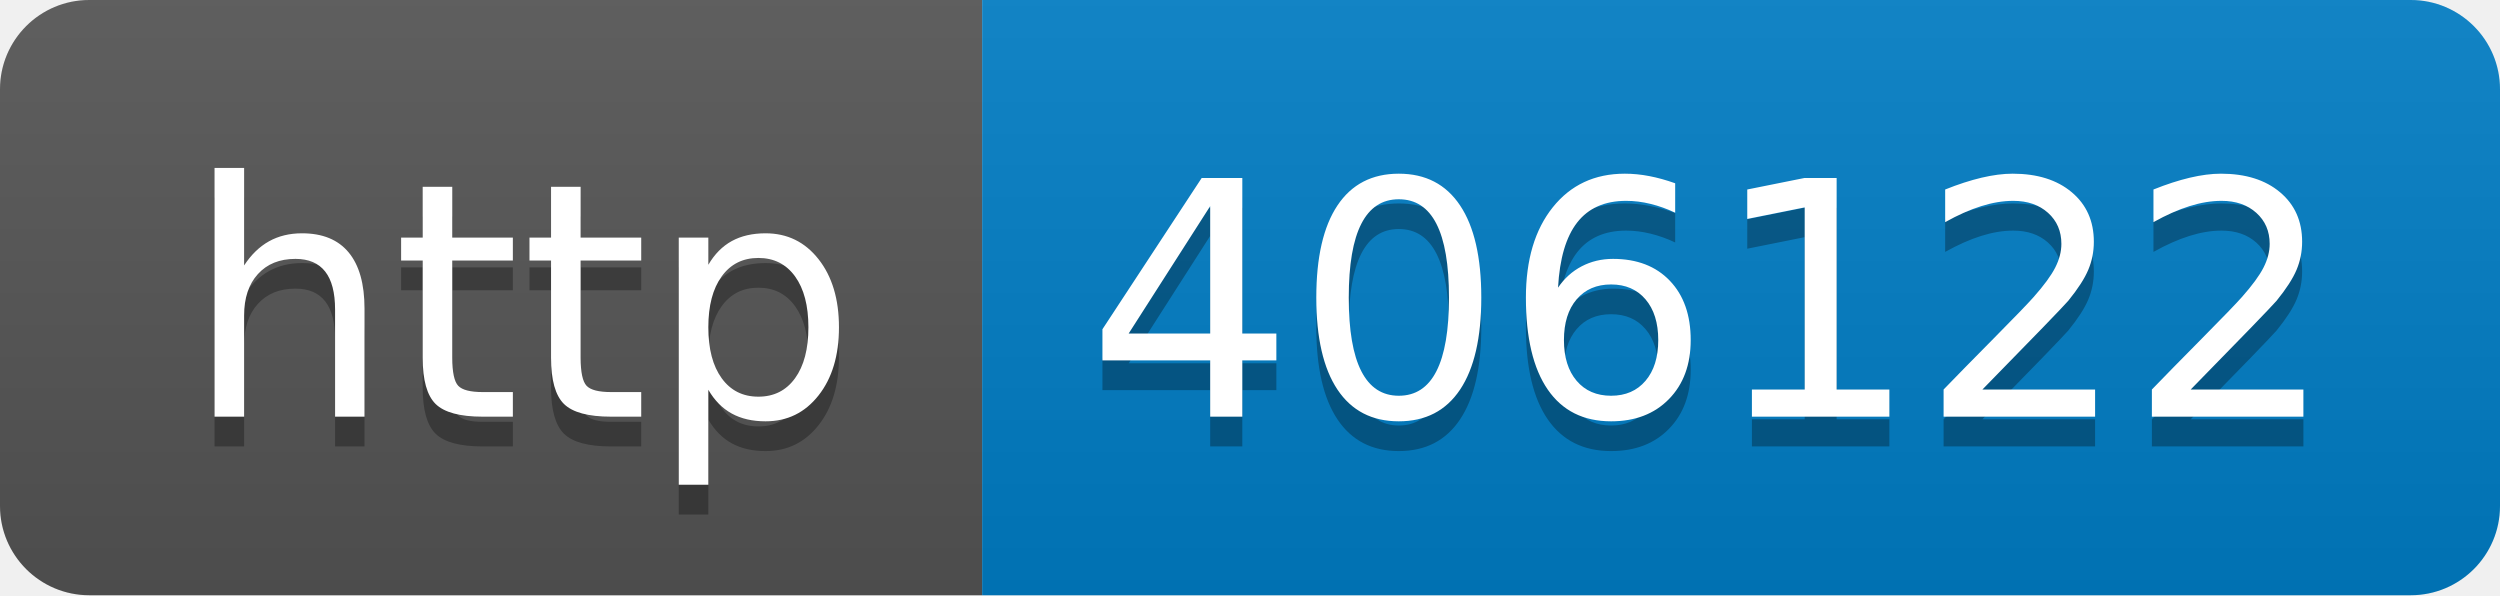
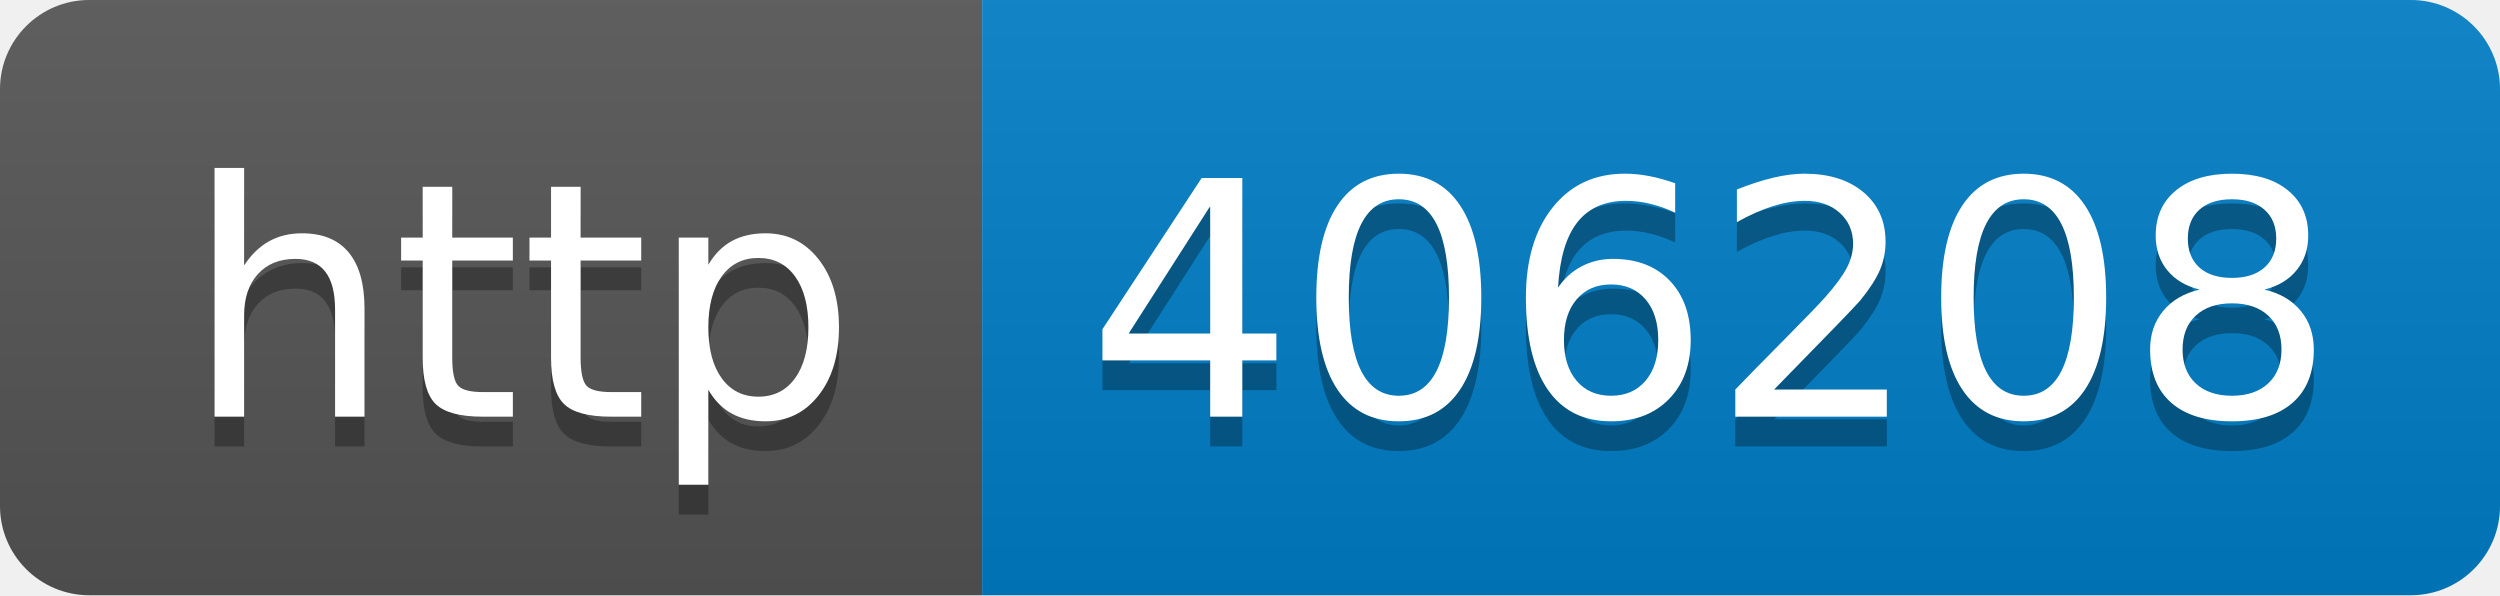
- <svg xmlns="http://www.w3.org/2000/svg" width="84" height="20" role="img" aria-label="http: 406122">
+ <svg xmlns="http://www.w3.org/2000/svg" width="84" height="20" role="img" aria-label="http: 406208">
  <linearGradient id="s" x2="0" y2="100%">
    <stop offset="0" stop-color="#bbb" stop-opacity=".1" />
    <stop offset="1" stop-opacity=".1" />
  </linearGradient>
  <clipPath id="r">
    <rect width="84" height="20" rx="3" fill="#fff" />
  </clipPath>
  <g clip-path="url(#r)">
    <rect width="33" height="20" fill="#555" />
    <rect x="33" width="51" height="20" fill="#007ec6" />
    <rect width="84" height="20" fill="url(#s)" />
  </g>
  <g fill="#fff" text-anchor="middle" font-family="Verdana,Geneva,DejaVu Sans,sans-serif" text-rendering="geometricPrecision" font-size="110">
    <text aria-hidden="true" x="175" y="150" fill="#010101" fill-opacity=".3" transform="scale(.1)" textLength="230">http</text>
    <text x="175" y="140" transform="scale(.1)" fill="#fff" textLength="230">http</text>
-     <text aria-hidden="true" x="575" y="150" fill="#010101" fill-opacity=".3" transform="scale(.1)" textLength="410">406122</text>
-     <text x="575" y="140" transform="scale(.1)" fill="#fff" textLength="410">406122</text>
+     <text aria-hidden="true" x="575" y="150" fill="#010101" fill-opacity=".3" transform="scale(.1)" textLength="410">406208</text>
+     <text x="575" y="140" transform="scale(.1)" fill="#fff" textLength="410">406208</text>
  </g>
</svg>
